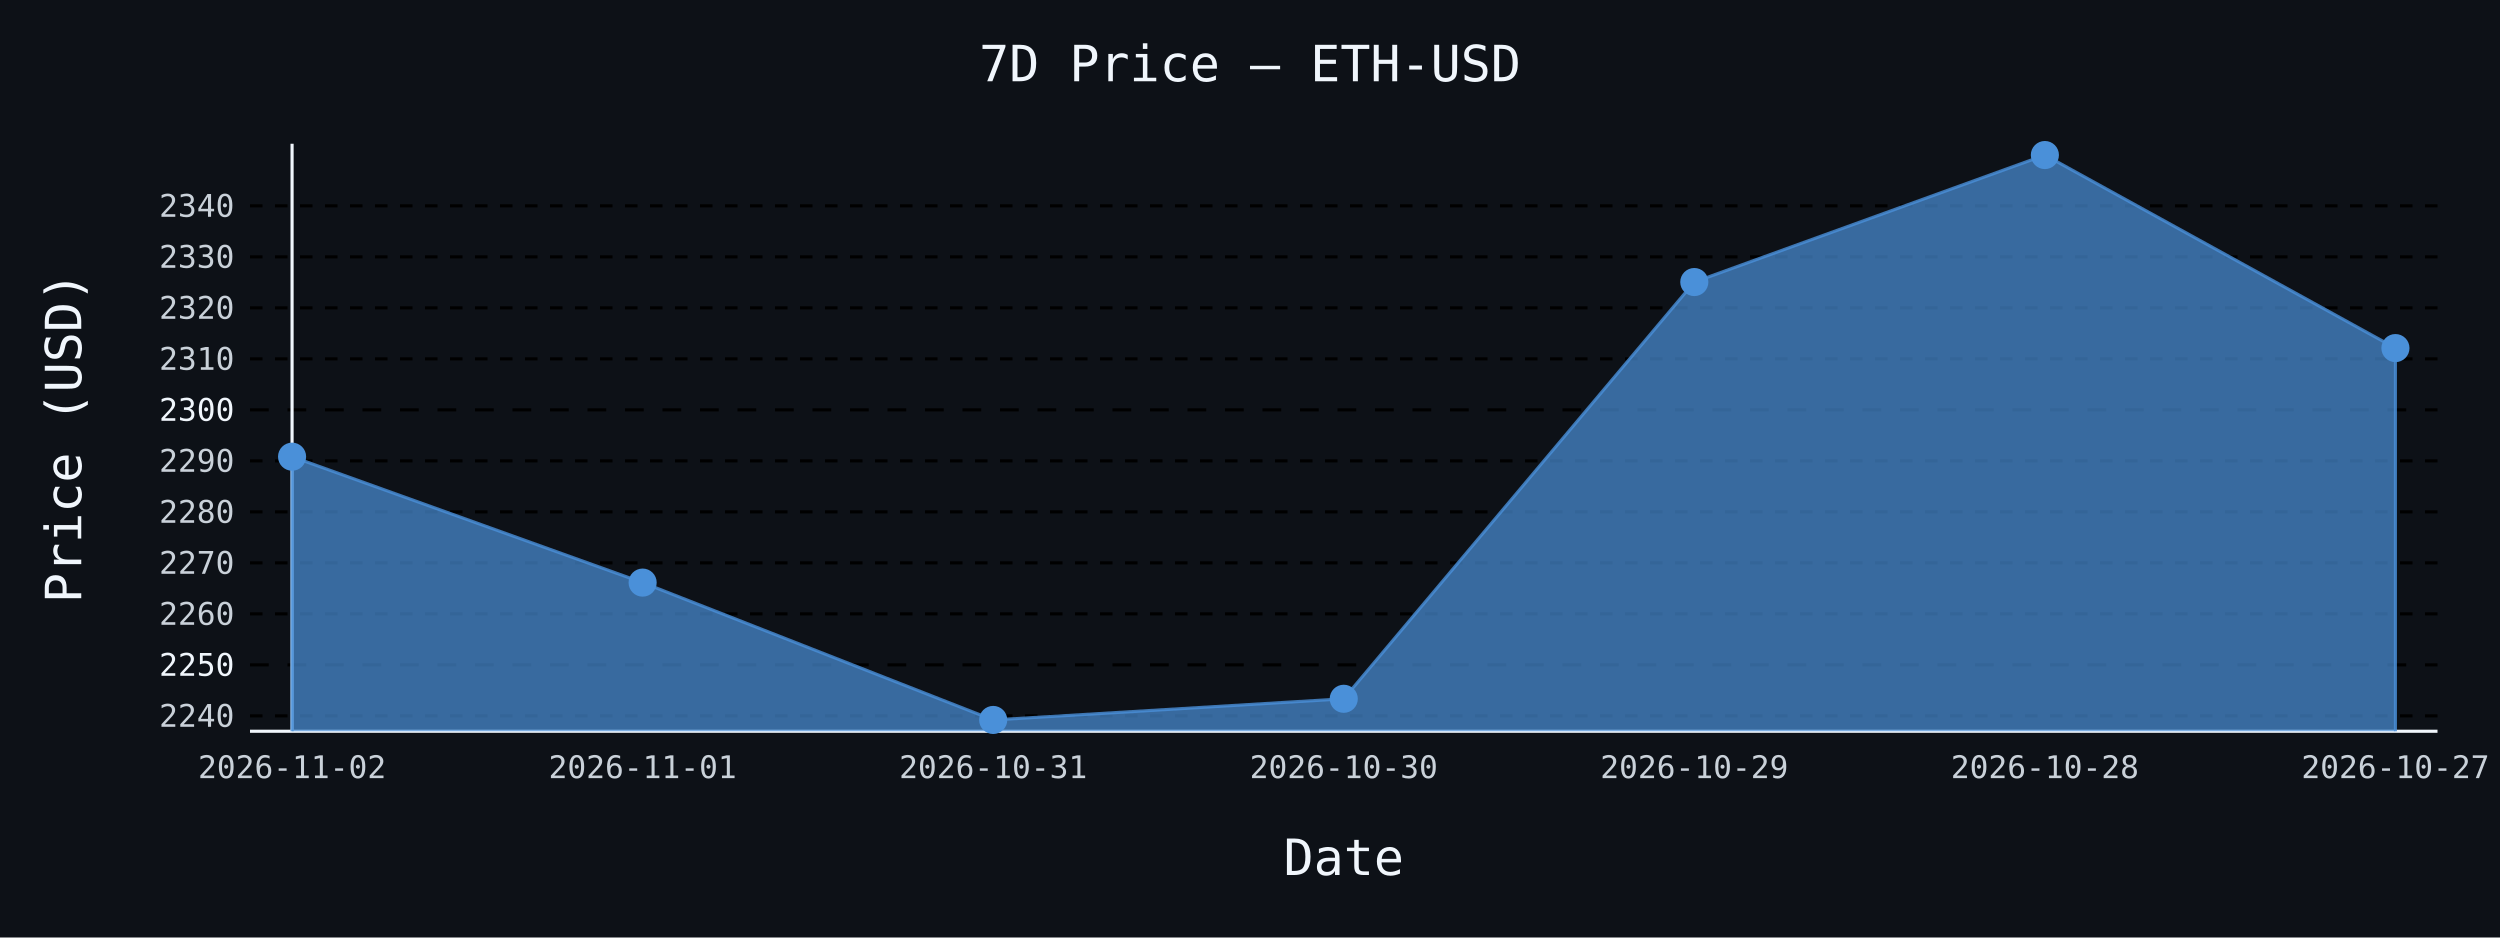
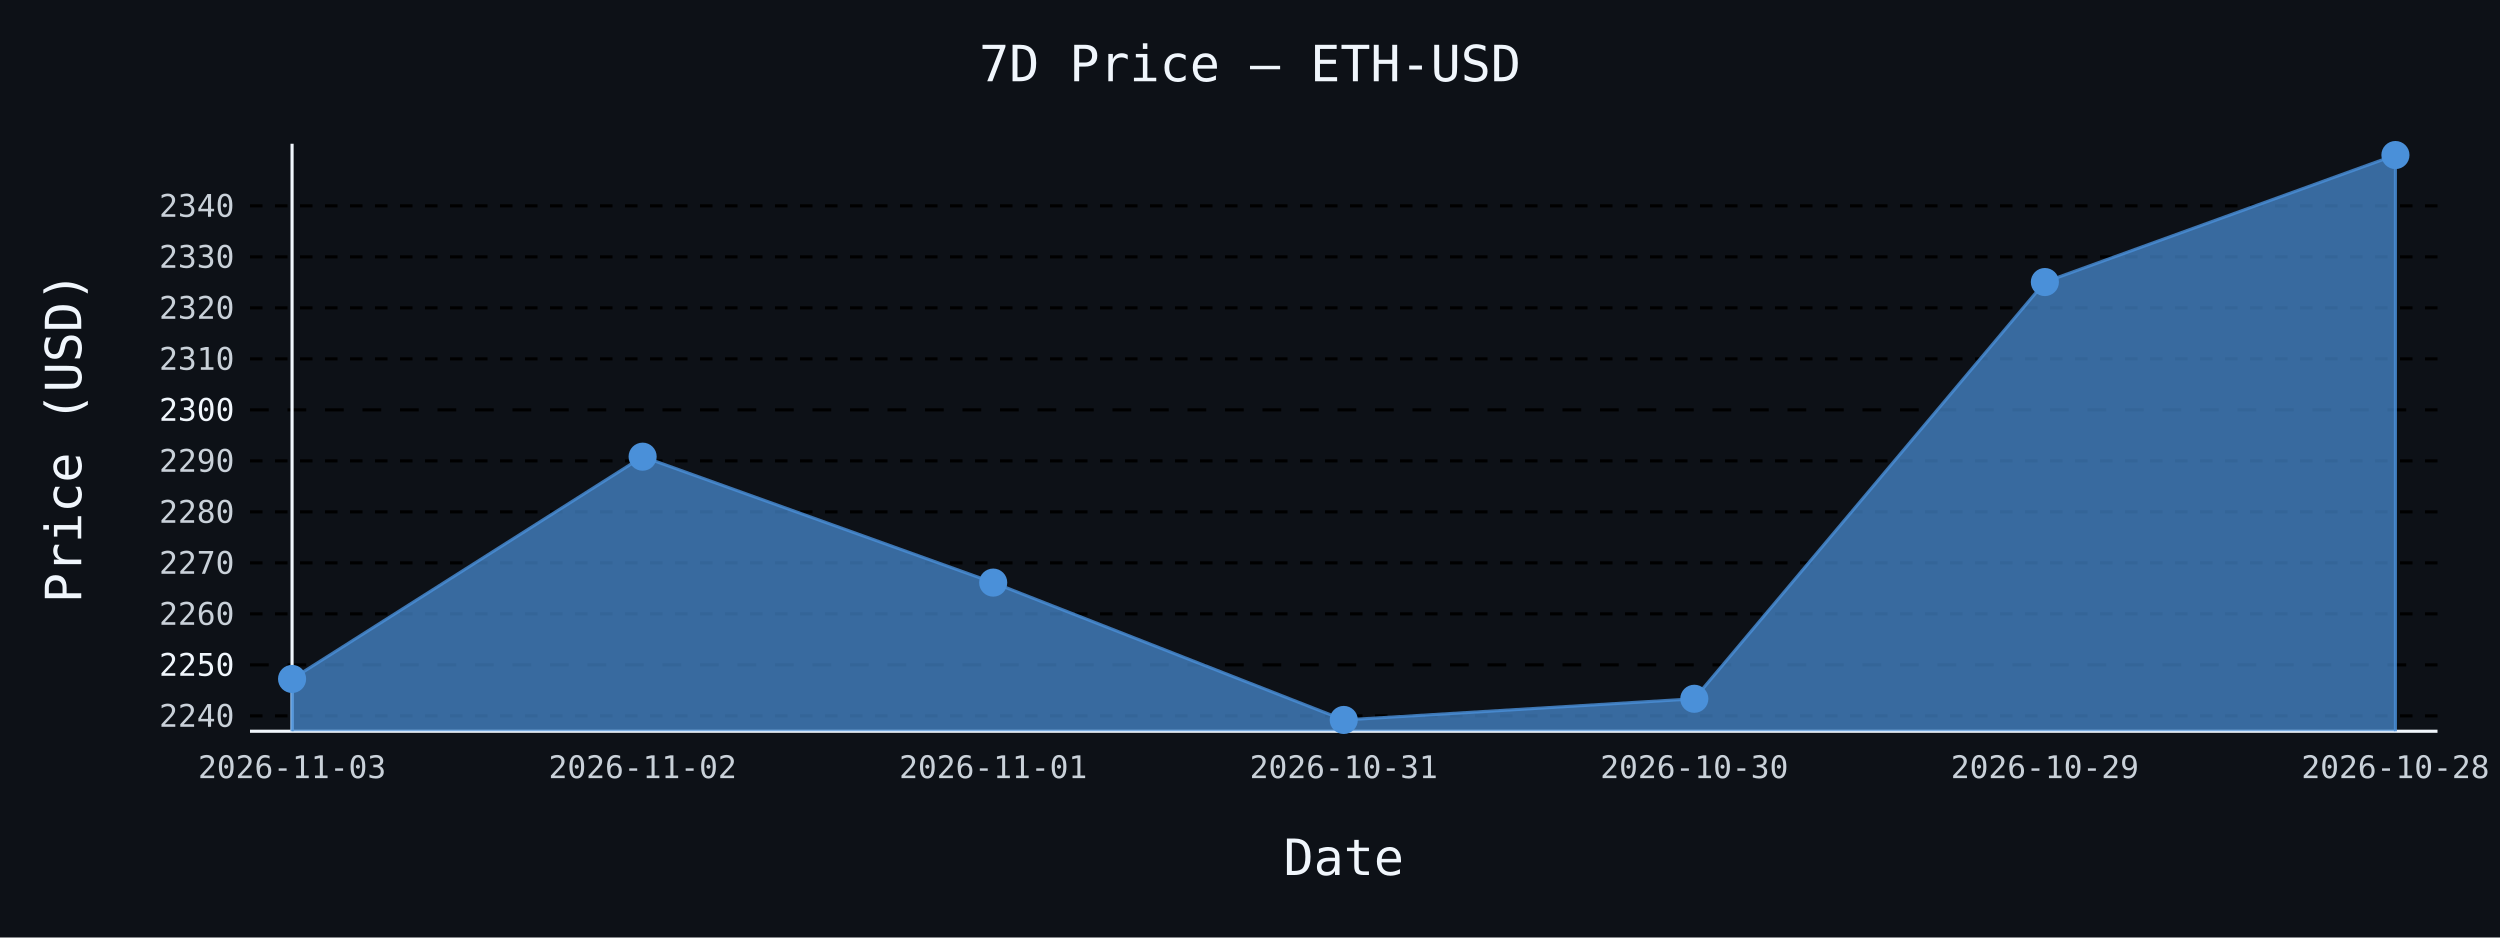
- <svg xmlns="http://www.w3.org/2000/svg" id="chart-bdcc366a-d1cc-41ce-9731-8c4b98f16618" class="pygal-chart" viewBox="0 0 800 300">
+ <svg xmlns="http://www.w3.org/2000/svg" id="chart-3dd2d99e-0f68-4c30-9142-1691217d6971" class="pygal-chart" viewBox="0 0 800 300">
  <defs>
-     <style type="text/css">#chart-bdcc366a-d1cc-41ce-9731-8c4b98f16618{-webkit-user-select:none;-webkit-font-smoothing:antialiased;font-family:monospace}#chart-bdcc366a-d1cc-41ce-9731-8c4b98f16618 .title{font-family:monospace;font-size:16px}#chart-bdcc366a-d1cc-41ce-9731-8c4b98f16618 .legends .legend text{font-family:monospace;font-size:14px}#chart-bdcc366a-d1cc-41ce-9731-8c4b98f16618 .axis text{font-family:monospace;font-size:10px}#chart-bdcc366a-d1cc-41ce-9731-8c4b98f16618 .axis text.major{font-family:monospace;font-size:10px}#chart-bdcc366a-d1cc-41ce-9731-8c4b98f16618 .text-overlay text.value{font-family:monospace;font-size:16px}#chart-bdcc366a-d1cc-41ce-9731-8c4b98f16618 .text-overlay text.label{font-family:monospace;font-size:10px}#chart-bdcc366a-d1cc-41ce-9731-8c4b98f16618 .tooltip{font-family:monospace;font-size:14px}#chart-bdcc366a-d1cc-41ce-9731-8c4b98f16618 text.no_data{font-family:monospace;font-size:64px}
- #chart-bdcc366a-d1cc-41ce-9731-8c4b98f16618{background-color:#0d1117}#chart-bdcc366a-d1cc-41ce-9731-8c4b98f16618 path,#chart-bdcc366a-d1cc-41ce-9731-8c4b98f16618 line,#chart-bdcc366a-d1cc-41ce-9731-8c4b98f16618 rect,#chart-bdcc366a-d1cc-41ce-9731-8c4b98f16618 circle{-webkit-transition:150ms;-moz-transition:150ms;transition:150ms}#chart-bdcc366a-d1cc-41ce-9731-8c4b98f16618 .graph &gt; .background{fill:#0d1117}#chart-bdcc366a-d1cc-41ce-9731-8c4b98f16618 .plot &gt; .background{fill:#0d1117}#chart-bdcc366a-d1cc-41ce-9731-8c4b98f16618 .graph{fill:#c9d1d9}#chart-bdcc366a-d1cc-41ce-9731-8c4b98f16618 text.no_data{fill:#f0f6fc}#chart-bdcc366a-d1cc-41ce-9731-8c4b98f16618 .title{fill:#f0f6fc}#chart-bdcc366a-d1cc-41ce-9731-8c4b98f16618 .legends .legend text{fill:#c9d1d9}#chart-bdcc366a-d1cc-41ce-9731-8c4b98f16618 .legends .legend:hover text{fill:#f0f6fc}#chart-bdcc366a-d1cc-41ce-9731-8c4b98f16618 .axis .line{stroke:#f0f6fc}#chart-bdcc366a-d1cc-41ce-9731-8c4b98f16618 .axis .guide.line{stroke:#8b949e}#chart-bdcc366a-d1cc-41ce-9731-8c4b98f16618 .axis .major.line{stroke:#c9d1d9}#chart-bdcc366a-d1cc-41ce-9731-8c4b98f16618 .axis text.major{fill:#f0f6fc}#chart-bdcc366a-d1cc-41ce-9731-8c4b98f16618 .axis.y .guides:hover .guide.line,#chart-bdcc366a-d1cc-41ce-9731-8c4b98f16618 .line-graph .axis.x .guides:hover .guide.line,#chart-bdcc366a-d1cc-41ce-9731-8c4b98f16618 .stackedline-graph .axis.x .guides:hover .guide.line,#chart-bdcc366a-d1cc-41ce-9731-8c4b98f16618 .xy-graph .axis.x .guides:hover .guide.line{stroke:#f0f6fc}#chart-bdcc366a-d1cc-41ce-9731-8c4b98f16618 .axis .guides:hover text{fill:#f0f6fc}#chart-bdcc366a-d1cc-41ce-9731-8c4b98f16618 .reactive{fill-opacity:.7;stroke-opacity:.8;stroke-width:1}#chart-bdcc366a-d1cc-41ce-9731-8c4b98f16618 .ci{stroke:#c9d1d9}#chart-bdcc366a-d1cc-41ce-9731-8c4b98f16618 .reactive.active,#chart-bdcc366a-d1cc-41ce-9731-8c4b98f16618 .active .reactive{fill-opacity:.8;stroke-opacity:.9;stroke-width:4}#chart-bdcc366a-d1cc-41ce-9731-8c4b98f16618 .ci .reactive.active{stroke-width:1.5}#chart-bdcc366a-d1cc-41ce-9731-8c4b98f16618 .series text{fill:#f0f6fc}#chart-bdcc366a-d1cc-41ce-9731-8c4b98f16618 .tooltip rect{fill:#0d1117;stroke:#f0f6fc;-webkit-transition:opacity 150ms;-moz-transition:opacity 150ms;transition:opacity 150ms}#chart-bdcc366a-d1cc-41ce-9731-8c4b98f16618 .tooltip .label{fill:#c9d1d9}#chart-bdcc366a-d1cc-41ce-9731-8c4b98f16618 .tooltip .label{fill:#c9d1d9}#chart-bdcc366a-d1cc-41ce-9731-8c4b98f16618 .tooltip .legend{font-size:.8em;fill:#8b949e}#chart-bdcc366a-d1cc-41ce-9731-8c4b98f16618 .tooltip .x_label{font-size:.6em;fill:#f0f6fc}#chart-bdcc366a-d1cc-41ce-9731-8c4b98f16618 .tooltip .xlink{font-size:.5em;text-decoration:underline}#chart-bdcc366a-d1cc-41ce-9731-8c4b98f16618 .tooltip .value{font-size:1.5em}#chart-bdcc366a-d1cc-41ce-9731-8c4b98f16618 .bound{font-size:.5em}#chart-bdcc366a-d1cc-41ce-9731-8c4b98f16618 .max-value{font-size:.75em;fill:#8b949e}#chart-bdcc366a-d1cc-41ce-9731-8c4b98f16618 .map-element{fill:#0d1117;stroke:#8b949e !important}#chart-bdcc366a-d1cc-41ce-9731-8c4b98f16618 .map-element .reactive{fill-opacity:inherit;stroke-opacity:inherit}#chart-bdcc366a-d1cc-41ce-9731-8c4b98f16618 .color-0,#chart-bdcc366a-d1cc-41ce-9731-8c4b98f16618 .color-0 a:visited{stroke:#4a90d9;fill:#4a90d9}#chart-bdcc366a-d1cc-41ce-9731-8c4b98f16618 .text-overlay .color-0 text{fill:black}
- #chart-bdcc366a-d1cc-41ce-9731-8c4b98f16618 text.no_data{text-anchor:middle}#chart-bdcc366a-d1cc-41ce-9731-8c4b98f16618 .guide.line{fill:none}#chart-bdcc366a-d1cc-41ce-9731-8c4b98f16618 .centered{text-anchor:middle}#chart-bdcc366a-d1cc-41ce-9731-8c4b98f16618 .title{text-anchor:middle}#chart-bdcc366a-d1cc-41ce-9731-8c4b98f16618 .legends .legend text{fill-opacity:1}#chart-bdcc366a-d1cc-41ce-9731-8c4b98f16618 .axis.x text{text-anchor:middle}#chart-bdcc366a-d1cc-41ce-9731-8c4b98f16618 .axis.x:not(.web) text[transform]{text-anchor:start}#chart-bdcc366a-d1cc-41ce-9731-8c4b98f16618 .axis.x:not(.web) text[transform].backwards{text-anchor:end}#chart-bdcc366a-d1cc-41ce-9731-8c4b98f16618 .axis.y text{text-anchor:end}#chart-bdcc366a-d1cc-41ce-9731-8c4b98f16618 .axis.y text[transform].backwards{text-anchor:start}#chart-bdcc366a-d1cc-41ce-9731-8c4b98f16618 .axis.y2 text{text-anchor:start}#chart-bdcc366a-d1cc-41ce-9731-8c4b98f16618 .axis.y2 text[transform].backwards{text-anchor:end}#chart-bdcc366a-d1cc-41ce-9731-8c4b98f16618 .axis .guide.line{stroke-dasharray:4,4;stroke:black}#chart-bdcc366a-d1cc-41ce-9731-8c4b98f16618 .axis .major.guide.line{stroke-dasharray:6,6;stroke:black}#chart-bdcc366a-d1cc-41ce-9731-8c4b98f16618 .horizontal .axis.y .guide.line,#chart-bdcc366a-d1cc-41ce-9731-8c4b98f16618 .horizontal .axis.y2 .guide.line,#chart-bdcc366a-d1cc-41ce-9731-8c4b98f16618 .vertical .axis.x .guide.line{opacity:0}#chart-bdcc366a-d1cc-41ce-9731-8c4b98f16618 .horizontal .axis.always_show .guide.line,#chart-bdcc366a-d1cc-41ce-9731-8c4b98f16618 .vertical .axis.always_show .guide.line{opacity:1 !important}#chart-bdcc366a-d1cc-41ce-9731-8c4b98f16618 .axis.y .guides:hover .guide.line,#chart-bdcc366a-d1cc-41ce-9731-8c4b98f16618 .axis.y2 .guides:hover .guide.line,#chart-bdcc366a-d1cc-41ce-9731-8c4b98f16618 .axis.x .guides:hover .guide.line{opacity:1}#chart-bdcc366a-d1cc-41ce-9731-8c4b98f16618 .axis .guides:hover text{opacity:1}#chart-bdcc366a-d1cc-41ce-9731-8c4b98f16618 .nofill{fill:none}#chart-bdcc366a-d1cc-41ce-9731-8c4b98f16618 .subtle-fill{fill-opacity:.2}#chart-bdcc366a-d1cc-41ce-9731-8c4b98f16618 .dot{stroke-width:1px;fill-opacity:1;stroke-opacity:1}#chart-bdcc366a-d1cc-41ce-9731-8c4b98f16618 .dot.active{stroke-width:5px}#chart-bdcc366a-d1cc-41ce-9731-8c4b98f16618 .dot.negative{fill:transparent}#chart-bdcc366a-d1cc-41ce-9731-8c4b98f16618 text,#chart-bdcc366a-d1cc-41ce-9731-8c4b98f16618 tspan{stroke:none !important}#chart-bdcc366a-d1cc-41ce-9731-8c4b98f16618 .series text.active{opacity:1}#chart-bdcc366a-d1cc-41ce-9731-8c4b98f16618 .tooltip rect{fill-opacity:.95;stroke-width:.5}#chart-bdcc366a-d1cc-41ce-9731-8c4b98f16618 .tooltip text{fill-opacity:1}#chart-bdcc366a-d1cc-41ce-9731-8c4b98f16618 .showable{visibility:hidden}#chart-bdcc366a-d1cc-41ce-9731-8c4b98f16618 .showable.shown{visibility:visible}#chart-bdcc366a-d1cc-41ce-9731-8c4b98f16618 .gauge-background{fill:rgba(229,229,229,1);stroke:none}#chart-bdcc366a-d1cc-41ce-9731-8c4b98f16618 .bg-lines{stroke:#0d1117;stroke-width:2px}</style>
+     <style type="text/css">#chart-3dd2d99e-0f68-4c30-9142-1691217d6971{-webkit-user-select:none;-webkit-font-smoothing:antialiased;font-family:monospace}#chart-3dd2d99e-0f68-4c30-9142-1691217d6971 .title{font-family:monospace;font-size:16px}#chart-3dd2d99e-0f68-4c30-9142-1691217d6971 .legends .legend text{font-family:monospace;font-size:14px}#chart-3dd2d99e-0f68-4c30-9142-1691217d6971 .axis text{font-family:monospace;font-size:10px}#chart-3dd2d99e-0f68-4c30-9142-1691217d6971 .axis text.major{font-family:monospace;font-size:10px}#chart-3dd2d99e-0f68-4c30-9142-1691217d6971 .text-overlay text.value{font-family:monospace;font-size:16px}#chart-3dd2d99e-0f68-4c30-9142-1691217d6971 .text-overlay text.label{font-family:monospace;font-size:10px}#chart-3dd2d99e-0f68-4c30-9142-1691217d6971 .tooltip{font-family:monospace;font-size:14px}#chart-3dd2d99e-0f68-4c30-9142-1691217d6971 text.no_data{font-family:monospace;font-size:64px}
+ #chart-3dd2d99e-0f68-4c30-9142-1691217d6971{background-color:#0d1117}#chart-3dd2d99e-0f68-4c30-9142-1691217d6971 path,#chart-3dd2d99e-0f68-4c30-9142-1691217d6971 line,#chart-3dd2d99e-0f68-4c30-9142-1691217d6971 rect,#chart-3dd2d99e-0f68-4c30-9142-1691217d6971 circle{-webkit-transition:150ms;-moz-transition:150ms;transition:150ms}#chart-3dd2d99e-0f68-4c30-9142-1691217d6971 .graph &gt; .background{fill:#0d1117}#chart-3dd2d99e-0f68-4c30-9142-1691217d6971 .plot &gt; .background{fill:#0d1117}#chart-3dd2d99e-0f68-4c30-9142-1691217d6971 .graph{fill:#c9d1d9}#chart-3dd2d99e-0f68-4c30-9142-1691217d6971 text.no_data{fill:#f0f6fc}#chart-3dd2d99e-0f68-4c30-9142-1691217d6971 .title{fill:#f0f6fc}#chart-3dd2d99e-0f68-4c30-9142-1691217d6971 .legends .legend text{fill:#c9d1d9}#chart-3dd2d99e-0f68-4c30-9142-1691217d6971 .legends .legend:hover text{fill:#f0f6fc}#chart-3dd2d99e-0f68-4c30-9142-1691217d6971 .axis .line{stroke:#f0f6fc}#chart-3dd2d99e-0f68-4c30-9142-1691217d6971 .axis .guide.line{stroke:#8b949e}#chart-3dd2d99e-0f68-4c30-9142-1691217d6971 .axis .major.line{stroke:#c9d1d9}#chart-3dd2d99e-0f68-4c30-9142-1691217d6971 .axis text.major{fill:#f0f6fc}#chart-3dd2d99e-0f68-4c30-9142-1691217d6971 .axis.y .guides:hover .guide.line,#chart-3dd2d99e-0f68-4c30-9142-1691217d6971 .line-graph .axis.x .guides:hover .guide.line,#chart-3dd2d99e-0f68-4c30-9142-1691217d6971 .stackedline-graph .axis.x .guides:hover .guide.line,#chart-3dd2d99e-0f68-4c30-9142-1691217d6971 .xy-graph .axis.x .guides:hover .guide.line{stroke:#f0f6fc}#chart-3dd2d99e-0f68-4c30-9142-1691217d6971 .axis .guides:hover text{fill:#f0f6fc}#chart-3dd2d99e-0f68-4c30-9142-1691217d6971 .reactive{fill-opacity:.7;stroke-opacity:.8;stroke-width:1}#chart-3dd2d99e-0f68-4c30-9142-1691217d6971 .ci{stroke:#c9d1d9}#chart-3dd2d99e-0f68-4c30-9142-1691217d6971 .reactive.active,#chart-3dd2d99e-0f68-4c30-9142-1691217d6971 .active .reactive{fill-opacity:.8;stroke-opacity:.9;stroke-width:4}#chart-3dd2d99e-0f68-4c30-9142-1691217d6971 .ci .reactive.active{stroke-width:1.5}#chart-3dd2d99e-0f68-4c30-9142-1691217d6971 .series text{fill:#f0f6fc}#chart-3dd2d99e-0f68-4c30-9142-1691217d6971 .tooltip rect{fill:#0d1117;stroke:#f0f6fc;-webkit-transition:opacity 150ms;-moz-transition:opacity 150ms;transition:opacity 150ms}#chart-3dd2d99e-0f68-4c30-9142-1691217d6971 .tooltip .label{fill:#c9d1d9}#chart-3dd2d99e-0f68-4c30-9142-1691217d6971 .tooltip .label{fill:#c9d1d9}#chart-3dd2d99e-0f68-4c30-9142-1691217d6971 .tooltip .legend{font-size:.8em;fill:#8b949e}#chart-3dd2d99e-0f68-4c30-9142-1691217d6971 .tooltip .x_label{font-size:.6em;fill:#f0f6fc}#chart-3dd2d99e-0f68-4c30-9142-1691217d6971 .tooltip .xlink{font-size:.5em;text-decoration:underline}#chart-3dd2d99e-0f68-4c30-9142-1691217d6971 .tooltip .value{font-size:1.5em}#chart-3dd2d99e-0f68-4c30-9142-1691217d6971 .bound{font-size:.5em}#chart-3dd2d99e-0f68-4c30-9142-1691217d6971 .max-value{font-size:.75em;fill:#8b949e}#chart-3dd2d99e-0f68-4c30-9142-1691217d6971 .map-element{fill:#0d1117;stroke:#8b949e !important}#chart-3dd2d99e-0f68-4c30-9142-1691217d6971 .map-element .reactive{fill-opacity:inherit;stroke-opacity:inherit}#chart-3dd2d99e-0f68-4c30-9142-1691217d6971 .color-0,#chart-3dd2d99e-0f68-4c30-9142-1691217d6971 .color-0 a:visited{stroke:#4a90d9;fill:#4a90d9}#chart-3dd2d99e-0f68-4c30-9142-1691217d6971 .text-overlay .color-0 text{fill:black}
+ #chart-3dd2d99e-0f68-4c30-9142-1691217d6971 text.no_data{text-anchor:middle}#chart-3dd2d99e-0f68-4c30-9142-1691217d6971 .guide.line{fill:none}#chart-3dd2d99e-0f68-4c30-9142-1691217d6971 .centered{text-anchor:middle}#chart-3dd2d99e-0f68-4c30-9142-1691217d6971 .title{text-anchor:middle}#chart-3dd2d99e-0f68-4c30-9142-1691217d6971 .legends .legend text{fill-opacity:1}#chart-3dd2d99e-0f68-4c30-9142-1691217d6971 .axis.x text{text-anchor:middle}#chart-3dd2d99e-0f68-4c30-9142-1691217d6971 .axis.x:not(.web) text[transform]{text-anchor:start}#chart-3dd2d99e-0f68-4c30-9142-1691217d6971 .axis.x:not(.web) text[transform].backwards{text-anchor:end}#chart-3dd2d99e-0f68-4c30-9142-1691217d6971 .axis.y text{text-anchor:end}#chart-3dd2d99e-0f68-4c30-9142-1691217d6971 .axis.y text[transform].backwards{text-anchor:start}#chart-3dd2d99e-0f68-4c30-9142-1691217d6971 .axis.y2 text{text-anchor:start}#chart-3dd2d99e-0f68-4c30-9142-1691217d6971 .axis.y2 text[transform].backwards{text-anchor:end}#chart-3dd2d99e-0f68-4c30-9142-1691217d6971 .axis .guide.line{stroke-dasharray:4,4;stroke:black}#chart-3dd2d99e-0f68-4c30-9142-1691217d6971 .axis .major.guide.line{stroke-dasharray:6,6;stroke:black}#chart-3dd2d99e-0f68-4c30-9142-1691217d6971 .horizontal .axis.y .guide.line,#chart-3dd2d99e-0f68-4c30-9142-1691217d6971 .horizontal .axis.y2 .guide.line,#chart-3dd2d99e-0f68-4c30-9142-1691217d6971 .vertical .axis.x .guide.line{opacity:0}#chart-3dd2d99e-0f68-4c30-9142-1691217d6971 .horizontal .axis.always_show .guide.line,#chart-3dd2d99e-0f68-4c30-9142-1691217d6971 .vertical .axis.always_show .guide.line{opacity:1 !important}#chart-3dd2d99e-0f68-4c30-9142-1691217d6971 .axis.y .guides:hover .guide.line,#chart-3dd2d99e-0f68-4c30-9142-1691217d6971 .axis.y2 .guides:hover .guide.line,#chart-3dd2d99e-0f68-4c30-9142-1691217d6971 .axis.x .guides:hover .guide.line{opacity:1}#chart-3dd2d99e-0f68-4c30-9142-1691217d6971 .axis .guides:hover text{opacity:1}#chart-3dd2d99e-0f68-4c30-9142-1691217d6971 .nofill{fill:none}#chart-3dd2d99e-0f68-4c30-9142-1691217d6971 .subtle-fill{fill-opacity:.2}#chart-3dd2d99e-0f68-4c30-9142-1691217d6971 .dot{stroke-width:1px;fill-opacity:1;stroke-opacity:1}#chart-3dd2d99e-0f68-4c30-9142-1691217d6971 .dot.active{stroke-width:5px}#chart-3dd2d99e-0f68-4c30-9142-1691217d6971 .dot.negative{fill:transparent}#chart-3dd2d99e-0f68-4c30-9142-1691217d6971 text,#chart-3dd2d99e-0f68-4c30-9142-1691217d6971 tspan{stroke:none !important}#chart-3dd2d99e-0f68-4c30-9142-1691217d6971 .series text.active{opacity:1}#chart-3dd2d99e-0f68-4c30-9142-1691217d6971 .tooltip rect{fill-opacity:.95;stroke-width:.5}#chart-3dd2d99e-0f68-4c30-9142-1691217d6971 .tooltip text{fill-opacity:1}#chart-3dd2d99e-0f68-4c30-9142-1691217d6971 .showable{visibility:hidden}#chart-3dd2d99e-0f68-4c30-9142-1691217d6971 .showable.shown{visibility:visible}#chart-3dd2d99e-0f68-4c30-9142-1691217d6971 .gauge-background{fill:rgba(229,229,229,1);stroke:none}#chart-3dd2d99e-0f68-4c30-9142-1691217d6971 .bg-lines{stroke:#0d1117;stroke-width:2px}</style>
  </defs>
  <g class="graph line-graph vertical">
    <rect x="0" y="0" width="800" height="300" class="background" />
    <g transform="translate(80, 46)" class="plot">
      <rect x="0" y="0" width="700.0" height="188" class="background" />
      <g class="axis y always_show">
        <path d="M0 188 h700" class="line" />
        <g class="guides">
          <path d="M0 183.079 h700" class="guide line" />
          <text x="-5" y="186.579" class="">2240</text>
        </g>
        <g class="guides">
          <path d="M0 166.758 h700" class="major guide line" />
          <text x="-5" y="170.258" class="major">2250</text>
        </g>
        <g class="guides">
          <path d="M0 150.437 h700" class="guide line" />
          <text x="-5" y="153.937" class="">2260</text>
        </g>
        <g class="guides">
          <path d="M0 134.117 h700" class="guide line" />
          <text x="-5" y="137.617" class="">2270</text>
        </g>
        <g class="guides">
          <path d="M0 117.796 h700" class="guide line" />
          <text x="-5" y="121.296" class="">2280</text>
        </g>
        <g class="guides">
          <path d="M0 101.475 h700" class="guide line" />
          <text x="-5" y="104.975" class="">2290</text>
        </g>
        <g class="guides">
          <path d="M0 85.154 h700" class="major guide line" />
          <text x="-5" y="88.654" class="major">2300</text>
        </g>
        <g class="guides">
          <path d="M0 68.833 h700" class="guide line" />
          <text x="-5" y="72.333" class="">2310</text>
        </g>
        <g class="guides">
          <path d="M0 52.513 h700" class="guide line" />
          <text x="-5" y="56.013" class="">2320</text>
        </g>
        <g class="guides">
          <path d="M0 36.192 h700" class="guide line" />
          <text x="-5" y="39.692" class="">2330</text>
        </g>
        <g class="guides">
          <path d="M0 19.871 h700" class="guide line" />
          <text x="-5" y="23.371" class="">2340</text>
        </g>
      </g>
      <g class="axis x">
        <g class="guides">
          <path d="M13.462 0 v188" class="line" />
-           <text x="13.462" y="203.0" class="">2026-11-02</text>
+           <text x="13.462" y="203.0" class="">2026-11-03</text>
        </g>
        <g class="guides">
          <path d="M125.641 0 v188" class="guide line" />
-           <text x="125.641" y="203.0" class="">2026-11-01</text>
+           <text x="125.641" y="203.0" class="">2026-11-02</text>
        </g>
        <g class="guides">
          <path d="M237.821 0 v188" class="guide line" />
-           <text x="237.821" y="203.0" class="">2026-10-31</text>
+           <text x="237.821" y="203.0" class="">2026-11-01</text>
        </g>
        <g class="guides">
          <path d="M350 0 v188" class="guide line" />
-           <text x="350.0" y="203.0" class="">2026-10-30</text>
+           <text x="350.0" y="203.0" class="">2026-10-31</text>
        </g>
        <g class="guides">
          <path d="M462.179 0 v188" class="guide line" />
-           <text x="462.179" y="203.0" class="">2026-10-29</text>
+           <text x="462.179" y="203.0" class="">2026-10-30</text>
        </g>
        <g class="guides">
          <path d="M574.359 0 v188" class="guide line" />
-           <text x="574.359" y="203.0" class="">2026-10-28</text>
+           <text x="574.359" y="203.0" class="">2026-10-29</text>
        </g>
        <g class="guides">
          <path d="M686.538 0 v188" class="guide line" />
-           <text x="686.538" y="203.0" class="">2026-10-27</text>
+           <text x="686.538" y="203.0" class="">2026-10-28</text>
        </g>
      </g>
      <g class="series serie-0 color-0">
-         <path d="M13.462 188 L13.462 100.137 125.641 140.433 237.821 184.385 350 177.611 462.179 44.254 574.359 3.615 686.538 65.39 686.538 188" class="line reactive" />
+         <path d="M13.462 188 L13.462 171.263 125.641 100.137 237.821 140.433 350 184.385 462.179 177.611 574.359 44.254 686.538 3.615 686.538 188" class="line reactive" />
      </g>
    </g>
    <g class="titles">
      <text x="400.0" y="26" class="title plot_title">7D Price — ETH-USD</text>
      <text x="430.0" y="280" class="title">Date</text>
      <text x="0" y="166.0" class="title" transform="rotate(-90 0 140)">Price (USD)</text>
    </g>
    <g transform="translate(80, 46)" class="plot overlay">
      <g class="series serie-0 color-0">
        <g class="dots">
-           <circle cx="13.462" cy="100.137" r="4" class="dot reactive tooltip-trigger" />
+           <circle cx="13.462" cy="171.263" r="4" class="dot reactive tooltip-trigger" />
        </g>
        <g class="dots">
-           <circle cx="125.641" cy="140.433" r="4" class="dot reactive tooltip-trigger" />
+           <circle cx="125.641" cy="100.137" r="4" class="dot reactive tooltip-trigger" />
        </g>
        <g class="dots">
-           <circle cx="237.821" cy="184.385" r="4" class="dot reactive tooltip-trigger" />
+           <circle cx="237.821" cy="140.433" r="4" class="dot reactive tooltip-trigger" />
        </g>
        <g class="dots">
-           <circle cx="350.0" cy="177.611" r="4" class="dot reactive tooltip-trigger" />
+           <circle cx="350.0" cy="184.385" r="4" class="dot reactive tooltip-trigger" />
        </g>
        <g class="dots">
-           <circle cx="462.179" cy="44.254" r="4" class="dot reactive tooltip-trigger" />
+           <circle cx="462.179" cy="177.611" r="4" class="dot reactive tooltip-trigger" />
        </g>
        <g class="dots">
-           <circle cx="574.359" cy="3.615" r="4" class="dot reactive tooltip-trigger" />
+           <circle cx="574.359" cy="44.254" r="4" class="dot reactive tooltip-trigger" />
        </g>
        <g class="dots">
-           <circle cx="686.538" cy="65.39" r="4" class="dot reactive tooltip-trigger" />
+           <circle cx="686.538" cy="3.615" r="4" class="dot reactive tooltip-trigger" />
        </g>
      </g>
    </g>
    <g transform="translate(80, 46)" class="plot text-overlay">
      <g class="series serie-0 color-0" />
    </g>
    <g transform="translate(80, 46)" class="plot tooltip-overlay">
      <g transform="translate(0 0)" style="opacity: 0" class="tooltip">
        <rect rx="0" ry="0" width="0" height="0" class="tooltip-box" />
        <g class="text" />
      </g>
    </g>
  </g>
</svg>
